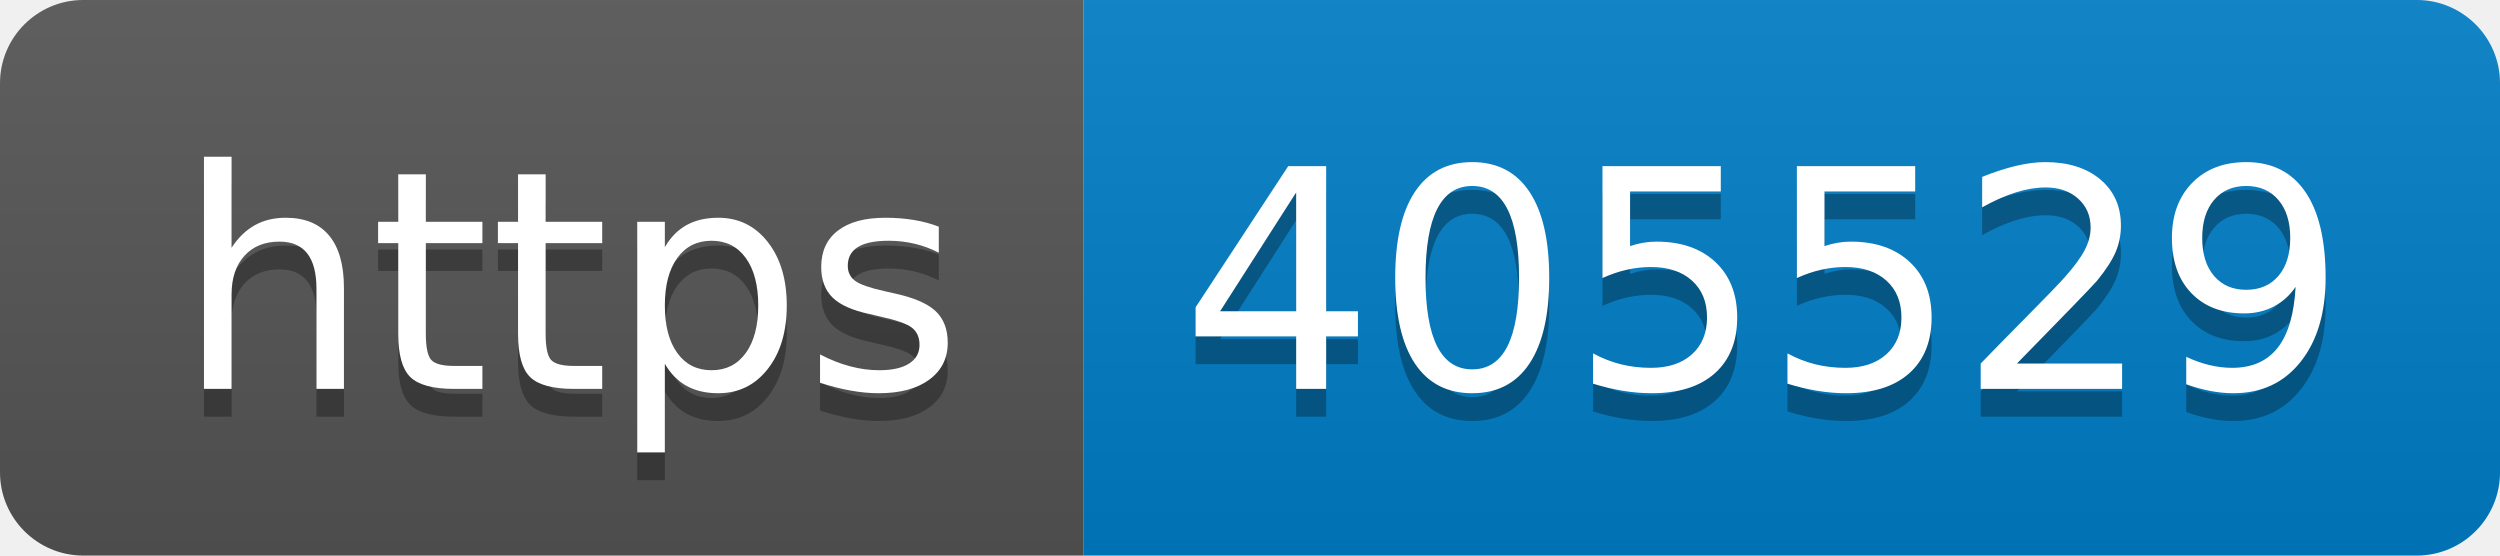
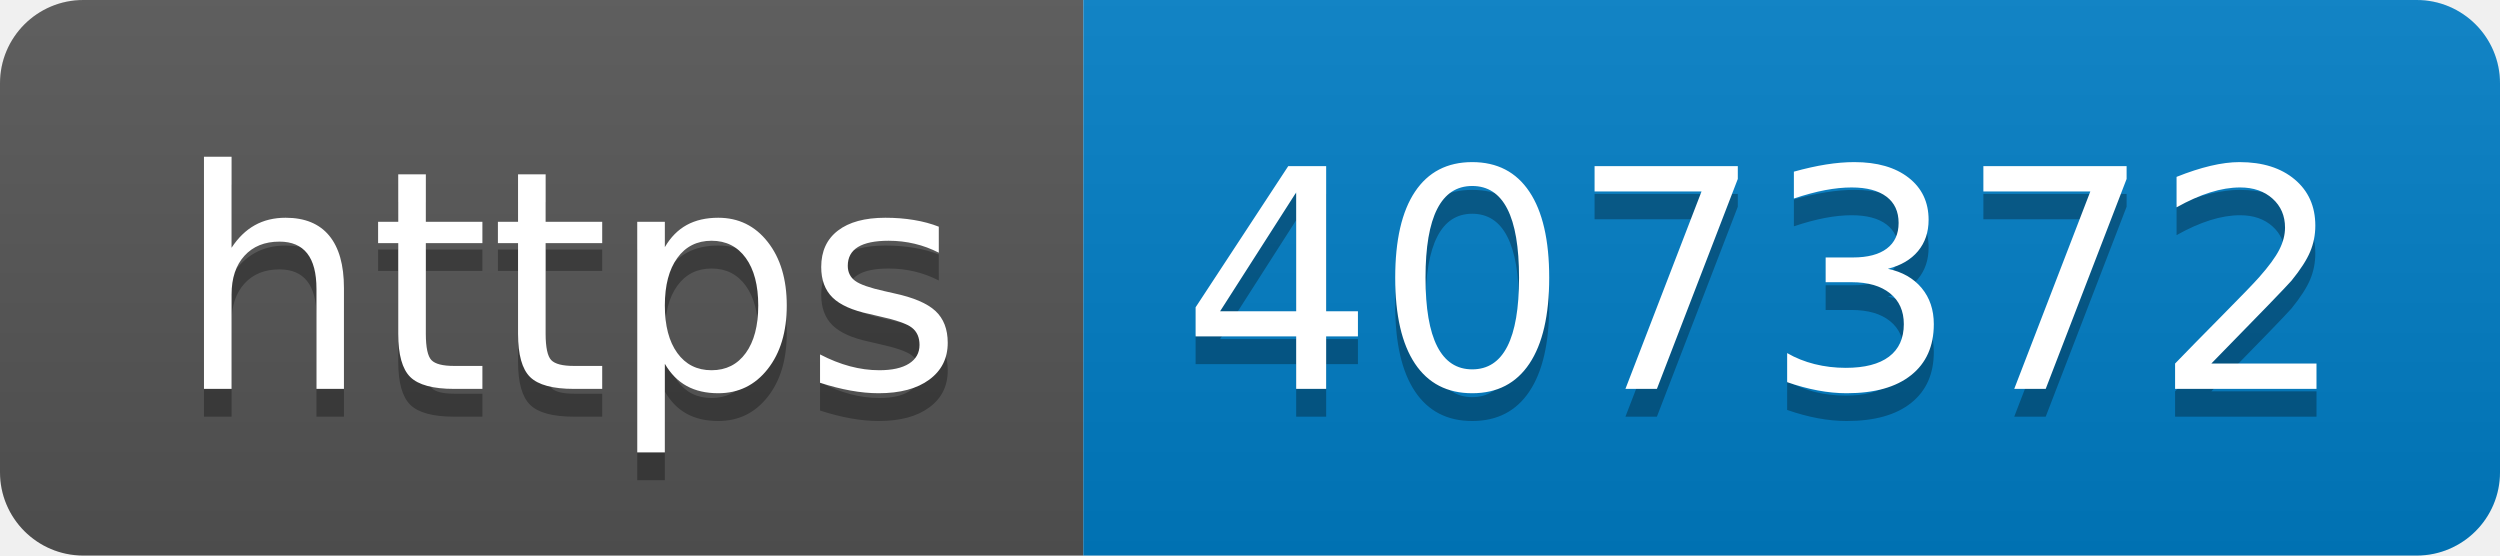
- <svg xmlns="http://www.w3.org/2000/svg" width="90" height="20" role="img" aria-label="https: 405529">
+ <svg xmlns="http://www.w3.org/2000/svg" width="90" height="20" role="img" aria-label="https: 407372">
  <linearGradient id="s" x2="0" y2="100%">
    <stop offset="0" stop-color="#bbb" stop-opacity=".1" />
    <stop offset="1" stop-opacity=".1" />
  </linearGradient>
  <clipPath id="r">
    <rect width="90" height="20" rx="3" fill="#fff" />
  </clipPath>
  <g clip-path="url(#r)">
    <rect width="39" height="20" fill="#555" />
    <rect x="39" width="51" height="20" fill="#007ec6" />
    <rect width="90" height="20" fill="url(#s)" />
  </g>
  <g fill="#fff" text-anchor="middle" font-family="Verdana,Geneva,DejaVu Sans,sans-serif" text-rendering="geometricPrecision" font-size="110">
    <text aria-hidden="true" x="205" y="150" fill="#010101" fill-opacity=".3" transform="scale(.1)" textLength="290">https</text>
    <text x="205" y="140" transform="scale(.1)" fill="#fff" textLength="290">https</text>
-     <text aria-hidden="true" x="635" y="150" fill="#010101" fill-opacity=".3" transform="scale(.1)" textLength="410">405529</text>
-     <text x="635" y="140" transform="scale(.1)" fill="#fff" textLength="410">405529</text>
+     <text aria-hidden="true" x="635" y="150" fill="#010101" fill-opacity=".3" transform="scale(.1)" textLength="410">407372</text>
+     <text x="635" y="140" transform="scale(.1)" fill="#fff" textLength="410">407372</text>
  </g>
</svg>
